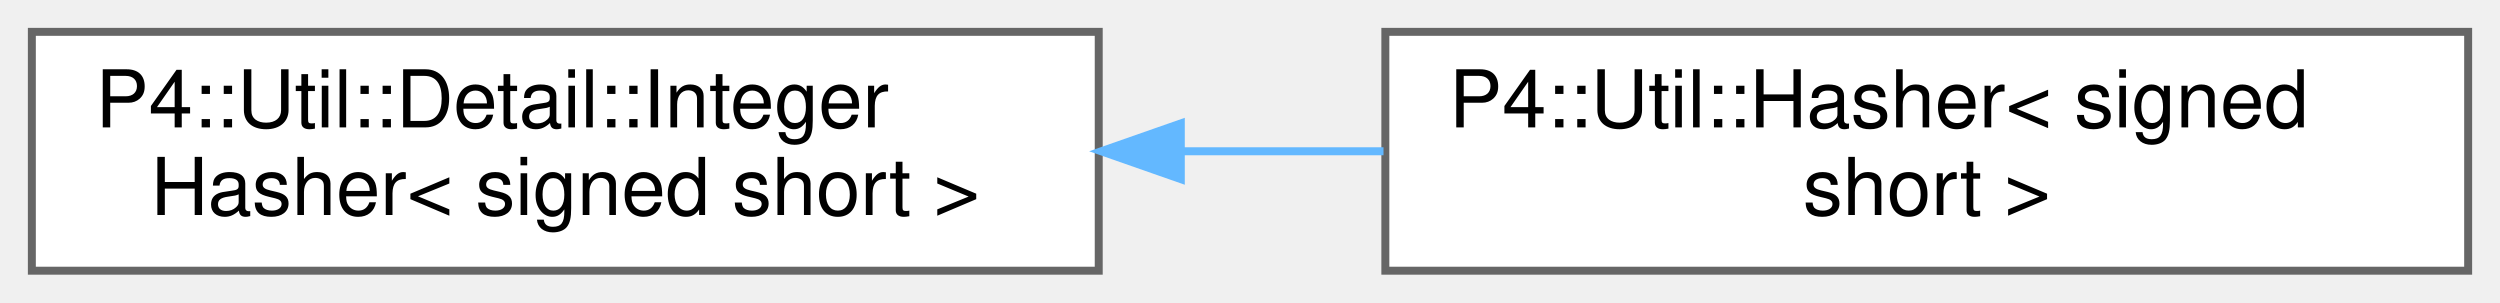
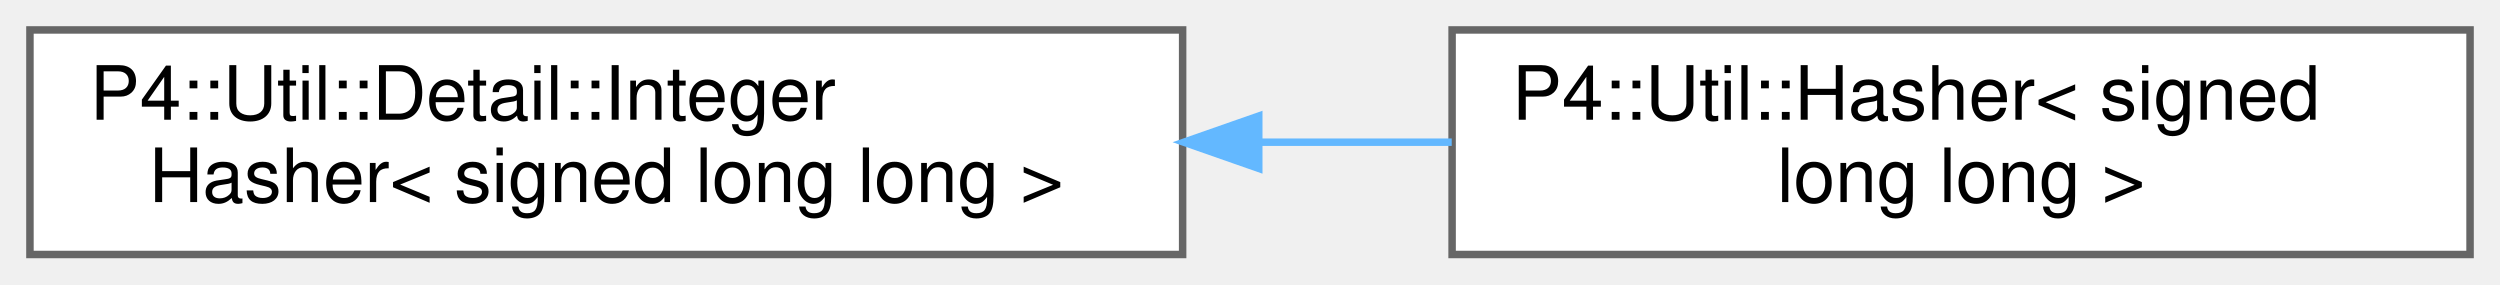
- <svg xmlns="http://www.w3.org/2000/svg" xmlns:xlink="http://www.w3.org/1999/xlink" width="314pt" height="38pt" viewBox="0.00 0.00 314.00 38.00">
+ <svg xmlns="http://www.w3.org/2000/svg" xmlns:xlink="http://www.w3.org/1999/xlink" width="334pt" height="38pt" viewBox="0.00 0.00 334.00 38.00">
  <g id="graph0" class="graph" transform="scale(1 1) rotate(0) translate(4 34)">
    <g id="Node000000" class="node">
      <g id="a_Node000000">
        <a xlink:href="struct_p4_1_1_util_1_1_detail_1_1_integer_hasher.html" target="_top" xlink:title=" ">
-           <polygon fill="white" stroke="#666666" points="134,-30 0,-30 0,0 134,0 134,-30" />
+           <polygon fill="white" stroke="#666666" points="154,-30 0,-30 0,0 154,0 154,-30" />
          <text text-anchor="start" x="8" y="-18" font-family="Helvetica,sans-Serif" font-size="10.00">P4::Util::Detail::Integer</text>
-           <text text-anchor="middle" x="67" y="-7" font-family="Helvetica,sans-Serif" font-size="10.00">Hasher&lt; signed short &gt;</text>
+           <text text-anchor="middle" x="77" y="-7" font-family="Helvetica,sans-Serif" font-size="10.00">Hasher&lt; signed long long &gt;</text>
        </a>
      </g>
    </g>
    <g id="Node000001" class="node">
      <g id="a_Node000001">
-         <a xlink:href="struct_p4_1_1_util_1_1_hasher_3_01signed_01short_01_4.html" target="_top" xlink:title=" ">
-           <polygon fill="white" stroke="#666666" points="306,-30 170,-30 170,0 306,0 306,-30" />
-           <text text-anchor="start" x="178" y="-18" font-family="Helvetica,sans-Serif" font-size="10.00">P4::Util::Hasher&lt; signed</text>
-           <text text-anchor="middle" x="238" y="-7" font-family="Helvetica,sans-Serif" font-size="10.00"> short &gt;</text>
+         <a xlink:href="struct_p4_1_1_util_1_1_hasher_3_01signed_01long_01long_01_4.html" target="_top" xlink:title=" ">
+           <polygon fill="white" stroke="#666666" points="326,-30 190,-30 190,0 326,0 326,-30" />
+           <text text-anchor="start" x="198" y="-18" font-family="Helvetica,sans-Serif" font-size="10.00">P4::Util::Hasher&lt; signed</text>
+           <text text-anchor="middle" x="258" y="-7" font-family="Helvetica,sans-Serif" font-size="10.00"> long long &gt;</text>
        </a>
      </g>
    </g>
-     <g id="edge2582_Node000000_Node000001" class="edge">
-       <g id="a_edge2582_Node000000_Node000001">
+     <g id="edge2581_Node000000_Node000001" class="edge">
+       <g id="a_edge2581_Node000000_Node000001">
        <a xlink:title=" ">
-           <path fill="none" stroke="#63b8ff" d="M144.51,-15C152.94,-15 161.47,-15 169.77,-15" />
-           <polygon fill="#63b8ff" stroke="#63b8ff" points="144.31,-11.5 134.31,-15 144.31,-18.5 144.31,-11.5" />
+           <path fill="none" stroke="#63b8ff" d="M164.26,-15C172.89,-15 181.56,-15 189.95,-15" />
+           <polygon fill="#63b8ff" stroke="#63b8ff" points="164.17,-11.5 154.17,-15 164.17,-18.5 164.17,-11.5" />
        </a>
      </g>
    </g>
  </g>
</svg>
